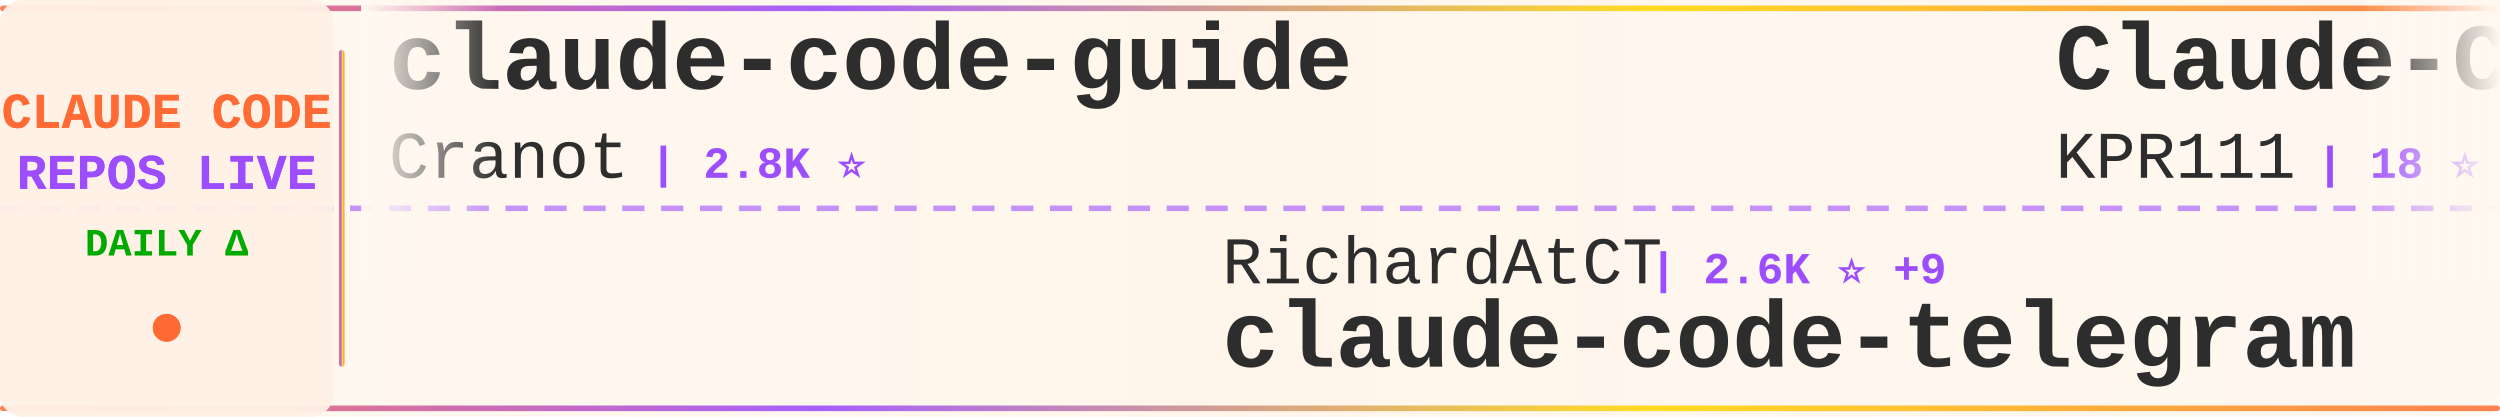
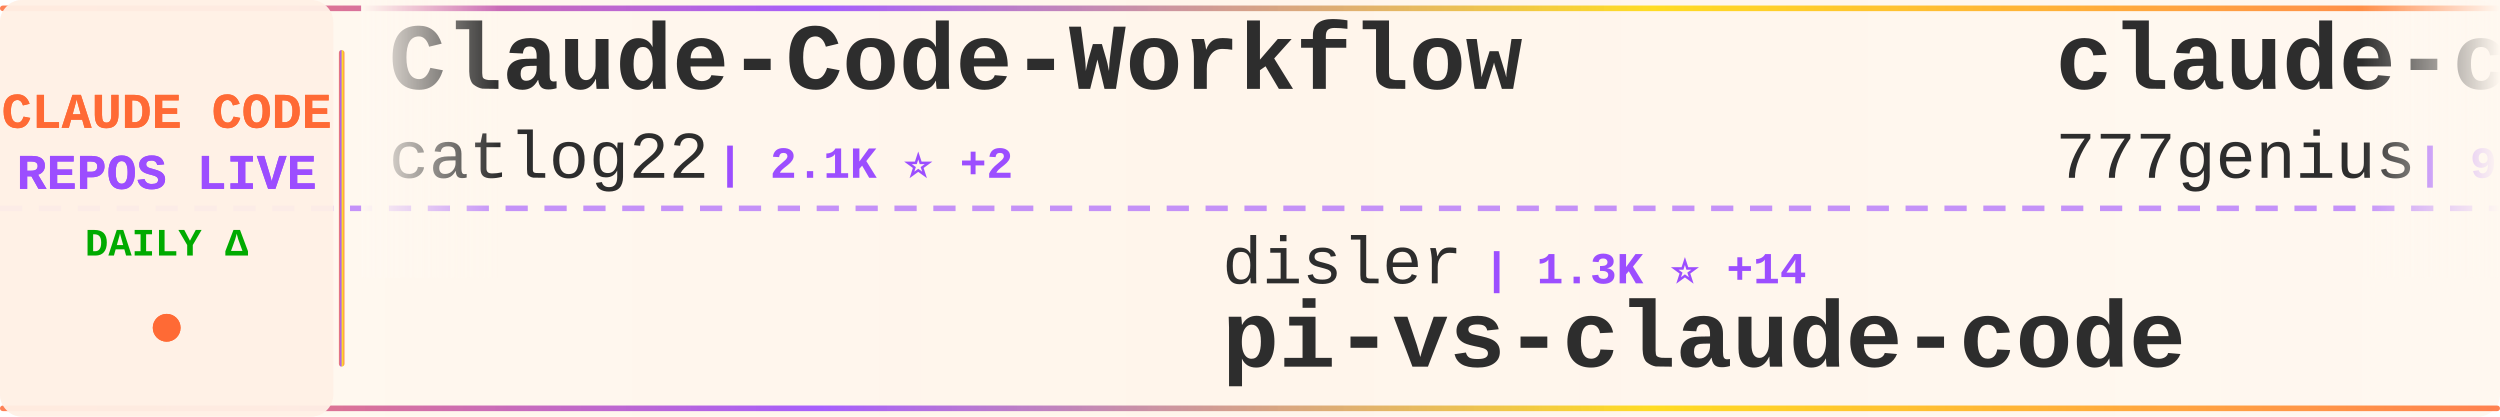
<svg xmlns="http://www.w3.org/2000/svg" width="900" height="150">
  <defs>
    <linearGradient id="tickerBg" x1="0%" y1="0%" x2="100%" y2="0%">
      <stop offset="0%" style="stop-color:#fff8f0;stop-opacity:0.98" />
      <stop offset="50%" style="stop-color:#fff5eb;stop-opacity:1" />
      <stop offset="100%" style="stop-color:#fff8f0;stop-opacity:0.98" />
    </linearGradient>
    <linearGradient id="borderGrad" x1="0%" y1="0%" x2="100%" y2="0%">
      <stop offset="0%" style="stop-color:#FF6B35;stop-opacity:0.85">
        <animate attributeName="stop-opacity" values="0.85;1;0.85" dur="2s" repeatCount="indefinite" />
      </stop>
      <stop offset="33%" style="stop-color:#9C4EFF;stop-opacity:0.9">
        <animate attributeName="stop-opacity" values="0.9;1;0.9" dur="2.2s" repeatCount="indefinite" />
      </stop>
      <stop offset="66%" style="stop-color:#FFD700;stop-opacity:0.85">
        <animate attributeName="stop-opacity" values="0.85;1;0.85" dur="1.8s" repeatCount="indefinite" />
      </stop>
      <stop offset="100%" style="stop-color:#FF6B35;stop-opacity:0.85">
        <animate attributeName="stop-opacity" values="0.85;1;0.85" dur="2s" repeatCount="indefinite" />
      </stop>
    </linearGradient>
    <filter id="textGlow">
      <feGaussianBlur stdDeviation="0.15" result="coloredBlur" />
      <feMerge>
        <feMergeNode in="coloredBlur" />
        <feMergeNode in="SourceGraphic" />
      </feMerge>
    </filter>
    <filter id="metricGlow">
      <feGaussianBlur stdDeviation="0.2" result="coloredBlur" />
      <feMerge>
        <feMergeNode in="coloredBlur" />
        <feMergeNode in="SourceGraphic" />
      </feMerge>
    </filter>
    <linearGradient id="leftFade" x1="0%" y1="0%" x2="100%" y2="0%">
      <stop offset="0%" style="stop-color:#fff8f0;stop-opacity:1" />
      <stop offset="100%" style="stop-color:#fff8f0;stop-opacity:0" />
    </linearGradient>
    <linearGradient id="rightFade" x1="0%" y1="0%" x2="100%" y2="0%">
      <stop offset="0%" style="stop-color:#fff8f0;stop-opacity:0" />
      <stop offset="100%" style="stop-color:#fff8f0;stop-opacity:1" />
    </linearGradient>
  </defs>
  <rect width="900" height="150" fill="url(#tickerBg)" rx="8" />
  <rect x="0" y="2" width="900" height="2" fill="url(#borderGrad)" rx="1" />
  <rect x="0" y="146" width="900" height="2" fill="url(#borderGrad)" rx="1" />
  <line x1="0" y1="75" x2="900" y2="75" stroke="#9C4EFF" stroke-width="2" stroke-dasharray="8 6" opacity="0.6" />
  <rect x="0" y="0" width="120" height="150" fill="#fff0e6" opacity="0.95" rx="8" />
  <text x="60" y="46" font-family="'Courier New', monospace" font-size="18" font-weight="bold" fill="#FF6B35" text-anchor="middle" filter="url(#textGlow)">
    CLAUDE CODE
  </text>
  <text x="60" y="68" font-family="'Courier New', monospace" font-size="18" font-weight="bold" fill="#9C4EFF" text-anchor="middle" filter="url(#textGlow)">
    REPOS LIVE
  </text>
  <text x="60" y="92" font-family="'Courier New', monospace" font-size="14" font-weight="bold" fill="#00aa00" text-anchor="middle">
    DAILY Δ
  </text>
  <circle cx="60" cy="118" r="5" fill="#FF6B35" filter="url(#metricGlow)">
    <animate attributeName="r" values="4;6;4" dur="1.5s" repeatCount="indefinite" />
    <animate attributeName="opacity" values="0.6;1;0.6" dur="1.5s" repeatCount="indefinite" />
  </circle>
  <rect x="122" y="18" width="2" height="114" fill="url(#borderGrad)" rx="1" />
  <clipPath id="tickerClip">
    <rect x="130" y="0" width="770" height="150" />
  </clipPath>
  <g clip-path="url(#tickerClip)">
    <g id="tickerItems">
      <animateTransform attributeName="transform" attributeType="XML" type="translate" from="0 0" to="-3000 0" dur="54s" repeatCount="indefinite" />
      <g transform="translate(0, 0)">
-         <text x="140" y="32" font-family="'Courier New', monospace" font-size="34" font-weight="bold" fill="#2d2d2d">claude-code-guide</text>
-         <text x="140" y="64" font-family="'Courier New', monospace" font-size="24" font-weight="normal" fill="#2d2d2d" opacity="1.0">Cranot</text>
-         <text x="234" y="64" font-family="'Courier New', monospace" font-size="16" font-weight="bold" fill="#9C4EFF"> | 2.8K ⭐</text>
+         <text x="140" y="32" font-family="'Courier New', monospace" font-size="34" font-weight="bold" fill="#2d2d2d">Claude-Code-Workflow</text>
+         <text x="140" y="64" font-family="'Courier New', monospace" font-size="24" font-weight="normal" fill="#2d2d2d" opacity="1.0">catlog22</text>
+         <text x="258" y="64" font-family="'Courier New', monospace" font-size="16" font-weight="bold" fill="#9C4EFF"> | 2.1K ⭐ +2</text>
      </g>
      <g transform="translate(300, 0)">
-         <text x="140" y="102" font-family="'Courier New', monospace" font-size="24" font-weight="normal" fill="#2d2d2d" opacity="1.0">RichardAtCT</text>
-         <text x="294" y="102" font-family="'Courier New', monospace" font-size="16" font-weight="bold" fill="#9C4EFF"> | 2.6K ⭐ +9</text>
-         <text x="140" y="132" font-family="'Courier New', monospace" font-size="34" font-weight="bold" fill="#2d2d2d">claude-code-telegram</text>
+         <text x="140" y="102" font-family="'Courier New', monospace" font-size="24" font-weight="normal" fill="#2d2d2d" opacity="1.0">disler</text>
+         <text x="234" y="102" font-family="'Courier New', monospace" font-size="16" font-weight="bold" fill="#9C4EFF"> | 1.3K ⭐ +14</text>
+         <text x="140" y="132" font-family="'Courier New', monospace" font-size="34" font-weight="bold" fill="#2d2d2d">pi-vs-claude-code</text>
      </g>
      <g transform="translate(600, 0)">
-         <text x="140" y="32" font-family="'Courier New', monospace" font-size="34" font-weight="bold" fill="#2d2d2d">Claude-Code</text>
-         <text x="140" y="64" font-family="'Courier New', monospace" font-size="24" font-weight="normal" fill="#2d2d2d" opacity="1.0">KPR111</text>
-         <text x="234" y="64" font-family="'Courier New', monospace" font-size="16" font-weight="bold" fill="#9C4EFF"> | 18 ⭐</text>
+         <text x="140" y="32" font-family="'Courier New', monospace" font-size="34" font-weight="bold" fill="#2d2d2d">claude-code-source-code</text>
+         <text x="140" y="64" font-family="'Courier New', monospace" font-size="24" font-weight="normal" fill="#2d2d2d" opacity="1.0">777genius</text>
+         <text x="270" y="64" font-family="'Courier New', monospace" font-size="16" font-weight="bold" fill="#9C4EFF"> | 913 ⭐</text>
      </g>
      <g transform="translate(900, 0)">
-         <text x="140" y="102" font-family="'Courier New', monospace" font-size="24" font-weight="normal" fill="#2d2d2d" opacity="1.0">Njengah</text>
-         <text x="246" y="102" font-family="'Courier New', monospace" font-size="16" font-weight="bold" fill="#9C4EFF"> | 1.7K ⭐ +1</text>
-         <text x="140" y="132" font-family="'Courier New', monospace" font-size="34" font-weight="bold" fill="#2d2d2d">claude-code-cheat-sheet</text>
+         <text x="140" y="102" font-family="'Courier New', monospace" font-size="24" font-weight="normal" fill="#2d2d2d" opacity="1.0">darcyegb</text>
+         <text x="258" y="102" font-family="'Courier New', monospace" font-size="16" font-weight="bold" fill="#9C4EFF"> | 705 ⭐ +3</text>
+         <text x="140" y="132" font-family="'Courier New', monospace" font-size="34" font-weight="bold" fill="#2d2d2d">ClaudeCodeAgents</text>
      </g>
      <g transform="translate(1200, 0)">
-         <text x="140" y="32" font-family="'Courier New', monospace" font-size="34" font-weight="bold" fill="#2d2d2d">claude-code-harness</text>
-         <text x="140" y="64" font-family="'Courier New', monospace" font-size="24" font-weight="normal" fill="#2d2d2d" opacity="1.0">Chachamaru127</text>
-         <text x="318" y="64" font-family="'Courier New', monospace" font-size="16" font-weight="bold" fill="#9C4EFF"> | 2.1K ⭐ +330</text>
+         <text x="140" y="32" font-family="'Courier New', monospace" font-size="34" font-weight="bold" fill="#2d2d2d">claude-code-templates</text>
+         <text x="140" y="64" font-family="'Courier New', monospace" font-size="24" font-weight="normal" fill="#2d2d2d" opacity="1.0">davila7</text>
+         <text x="246" y="64" font-family="'Courier New', monospace" font-size="16" font-weight="bold" fill="#9C4EFF"> | 27.6K ⭐ +30</text>
      </g>
      <g transform="translate(1500, 0)">
-         <text x="140" y="102" font-family="'Courier New', monospace" font-size="24" font-weight="normal" fill="#2d2d2d" opacity="1.0">ykdojo</text>
-         <text x="234" y="102" font-family="'Courier New', monospace" font-size="16" font-weight="bold" fill="#9C4EFF"> | 8.5K ⭐ +17</text>
-         <text x="140" y="132" font-family="'Courier New', monospace" font-size="34" font-weight="bold" fill="#2d2d2d">claude-code-tips</text>
+         <text x="140" y="102" font-family="'Courier New', monospace" font-size="24" font-weight="normal" fill="#2d2d2d" opacity="1.0">liuup</text>
+         <text x="222" y="102" font-family="'Courier New', monospace" font-size="16" font-weight="bold" fill="#9C4EFF"> | 2.8K ⭐ +21</text>
+         <text x="140" y="132" font-family="'Courier New', monospace" font-size="34" font-weight="bold" fill="#2d2d2d">claude-code-analysis</text>
      </g>
      <g transform="translate(1800, 0)">
-         <text x="140" y="32" font-family="'Courier New', monospace" font-size="34" font-weight="bold" fill="#2d2d2d">claude-code-security-rev...</text>
-         <text x="140" y="64" font-family="'Courier New', monospace" font-size="24" font-weight="normal" fill="#2d2d2d" opacity="1.0">anthropics</text>
-         <text x="282" y="64" font-family="'Courier New', monospace" font-size="16" font-weight="bold" fill="#9C4EFF"> | 4.9K ⭐ +11</text>
+         <text x="140" y="32" font-family="'Courier New', monospace" font-size="34" font-weight="bold" fill="#2d2d2d">claude-code-ultimate-gui...</text>
+         <text x="140" y="64" font-family="'Courier New', monospace" font-size="24" font-weight="normal" fill="#2d2d2d" opacity="1.0">FlorianBruniaux</text>
+         <text x="342" y="64" font-family="'Courier New', monospace" font-size="16" font-weight="bold" fill="#9C4EFF"> | 4.5K ⭐ +19</text>
      </g>
      <g transform="translate(2100, 0)">
-         <text x="140" y="102" font-family="'Courier New', monospace" font-size="24" font-weight="normal" fill="#2d2d2d" opacity="1.0">ChinaSiro</text>
-         <text x="270" y="102" font-family="'Courier New', monospace" font-size="16" font-weight="bold" fill="#9C4EFF"> | 9.3K ⭐ +9</text>
-         <text x="140" y="132" font-family="'Courier New', monospace" font-size="34" font-weight="bold" fill="#2d2d2d">claude-code-sourcemap</text>
+         <text x="140" y="102" font-family="'Courier New', monospace" font-size="24" font-weight="normal" fill="#2d2d2d" opacity="1.0">multica-ai</text>
+         <text x="282" y="102" font-family="'Courier New', monospace" font-size="16" font-weight="bold" fill="#9C4EFF"> | 160.5K ⭐ +1.5K</text>
+         <text x="140" y="132" font-family="'Courier New', monospace" font-size="34" font-weight="bold" fill="#2d2d2d">andrej-karpathy-skills</text>
      </g>
      <g transform="translate(2400, 0)">
-         <text x="140" y="32" font-family="'Courier New', monospace" font-size="34" font-weight="bold" fill="#2d2d2d">ClaudeCodeAgents</text>
-         <text x="140" y="64" font-family="'Courier New', monospace" font-size="24" font-weight="normal" fill="#2d2d2d" opacity="1.0">darcyegb</text>
-         <text x="258" y="64" font-family="'Courier New', monospace" font-size="16" font-weight="bold" fill="#9C4EFF"> | 705 ⭐ +3</text>
+         <text x="140" y="32" font-family="'Courier New', monospace" font-size="34" font-weight="bold" fill="#2d2d2d">claude-code-proxy</text>
+         <text x="140" y="64" font-family="'Courier New', monospace" font-size="24" font-weight="normal" fill="#2d2d2d" opacity="1.0">fuergaosi233</text>
+         <text x="306" y="64" font-family="'Courier New', monospace" font-size="16" font-weight="bold" fill="#9C4EFF"> | 2.6K ⭐ +3</text>
      </g>
      <g transform="translate(2700, 0)">
-         <text x="140" y="102" font-family="'Courier New', monospace" font-size="24" font-weight="normal" fill="#2d2d2d" opacity="1.0">chauncygu</text>
-         <text x="270" y="102" font-family="'Courier New', monospace" font-size="16" font-weight="bold" fill="#9C4EFF"> | 2.5K ⭐ +4</text>
-         <text x="140" y="132" font-family="'Courier New', monospace" font-size="34" font-weight="bold" fill="#2d2d2d">collection-claude-code-s...</text>
+         <text x="140" y="102" font-family="'Courier New', monospace" font-size="24" font-weight="normal" fill="#2d2d2d" opacity="1.0">wanshuiyin</text>
+         <text x="282" y="102" font-family="'Courier New', monospace" font-size="16" font-weight="bold" fill="#9C4EFF"> | 10.9K ⭐ +91</text>
+         <text x="140" y="132" font-family="'Courier New', monospace" font-size="34" font-weight="bold" fill="#2d2d2d">Auto-claude-code-researc...</text>
      </g>
      <g transform="translate(3000, 0)">
-         <text x="140" y="32" font-family="'Courier New', monospace" font-size="34" font-weight="bold" fill="#2d2d2d">claude-code-guide</text>
-         <text x="140" y="64" font-family="'Courier New', monospace" font-size="24" font-weight="normal" fill="#2d2d2d" opacity="1.0">Cranot</text>
-         <text x="234" y="64" font-family="'Courier New', monospace" font-size="16" font-weight="bold" fill="#9C4EFF"> | 2.8K ⭐</text>
+         <text x="140" y="32" font-family="'Courier New', monospace" font-size="34" font-weight="bold" fill="#2d2d2d">Claude-Code-Workflow</text>
+         <text x="140" y="64" font-family="'Courier New', monospace" font-size="24" font-weight="normal" fill="#2d2d2d" opacity="1.0">catlog22</text>
+         <text x="258" y="64" font-family="'Courier New', monospace" font-size="16" font-weight="bold" fill="#9C4EFF"> | 2.1K ⭐ +2</text>
      </g>
      <g transform="translate(3300, 0)">
-         <text x="140" y="102" font-family="'Courier New', monospace" font-size="24" font-weight="normal" fill="#2d2d2d" opacity="1.0">RichardAtCT</text>
-         <text x="294" y="102" font-family="'Courier New', monospace" font-size="16" font-weight="bold" fill="#9C4EFF"> | 2.6K ⭐ +9</text>
-         <text x="140" y="132" font-family="'Courier New', monospace" font-size="34" font-weight="bold" fill="#2d2d2d">claude-code-telegram</text>
+         <text x="140" y="102" font-family="'Courier New', monospace" font-size="24" font-weight="normal" fill="#2d2d2d" opacity="1.0">disler</text>
+         <text x="234" y="102" font-family="'Courier New', monospace" font-size="16" font-weight="bold" fill="#9C4EFF"> | 1.3K ⭐ +14</text>
+         <text x="140" y="132" font-family="'Courier New', monospace" font-size="34" font-weight="bold" fill="#2d2d2d">pi-vs-claude-code</text>
      </g>
      <g transform="translate(3600, 0)">
-         <text x="140" y="32" font-family="'Courier New', monospace" font-size="34" font-weight="bold" fill="#2d2d2d">Claude-Code</text>
-         <text x="140" y="64" font-family="'Courier New', monospace" font-size="24" font-weight="normal" fill="#2d2d2d" opacity="1.0">KPR111</text>
-         <text x="234" y="64" font-family="'Courier New', monospace" font-size="16" font-weight="bold" fill="#9C4EFF"> | 18 ⭐</text>
+         <text x="140" y="32" font-family="'Courier New', monospace" font-size="34" font-weight="bold" fill="#2d2d2d">claude-code-source-code</text>
+         <text x="140" y="64" font-family="'Courier New', monospace" font-size="24" font-weight="normal" fill="#2d2d2d" opacity="1.0">777genius</text>
+         <text x="270" y="64" font-family="'Courier New', monospace" font-size="16" font-weight="bold" fill="#9C4EFF"> | 913 ⭐</text>
      </g>
      <g transform="translate(3900, 0)">
-         <text x="140" y="102" font-family="'Courier New', monospace" font-size="24" font-weight="normal" fill="#2d2d2d" opacity="1.0">Njengah</text>
-         <text x="246" y="102" font-family="'Courier New', monospace" font-size="16" font-weight="bold" fill="#9C4EFF"> | 1.7K ⭐ +1</text>
-         <text x="140" y="132" font-family="'Courier New', monospace" font-size="34" font-weight="bold" fill="#2d2d2d">claude-code-cheat-sheet</text>
+         <text x="140" y="102" font-family="'Courier New', monospace" font-size="24" font-weight="normal" fill="#2d2d2d" opacity="1.0">darcyegb</text>
+         <text x="258" y="102" font-family="'Courier New', monospace" font-size="16" font-weight="bold" fill="#9C4EFF"> | 705 ⭐ +3</text>
+         <text x="140" y="132" font-family="'Courier New', monospace" font-size="34" font-weight="bold" fill="#2d2d2d">ClaudeCodeAgents</text>
      </g>
    </g>
  </g>
  <rect x="130" y="0" width="50" height="100" fill="url(#leftFade)" />
  <rect x="850" y="0" width="50" height="100" fill="url(#rightFade)" />
</svg>
